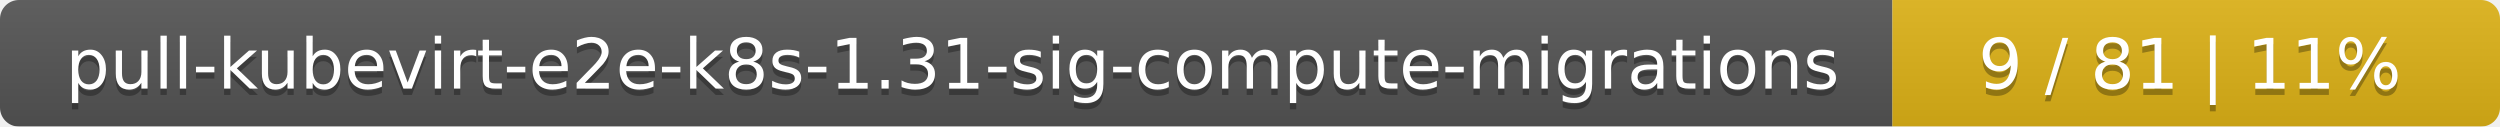
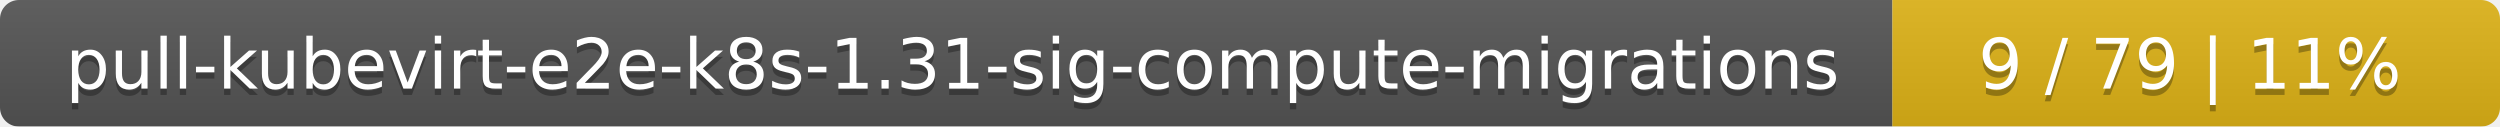
<svg xmlns="http://www.w3.org/2000/svg" width="395" height="20">
  <linearGradient id="smooth" x2="0" y2="100%">
    <stop offset="0" stop-color="#bbb" stop-opacity=".1" />
    <stop offset="1" stop-opacity=".1" />
  </linearGradient>
  <mask id="round">
    <rect width="395" height="20" rx="3" fill="#fff" />
  </mask>
  <g mask="url(#round)">
    <rect width="299" height="20" fill="#555" />
    <rect x="299" width="96" height="20" fill="#dfb317" />
    <rect width="395" height="20" fill="url(#smooth)" />
  </g>
  <g fill="#fff" text-anchor="middle" font-family="DejaVu Sans,Verdana,Geneva,sans-serif" font-size="11">
    <text x="150.5" y="15" fill="#010101" fill-opacity=".3">pull-kubevirt-e2e-k8s-1.31-sig-compute-migrations</text>
    <text x="150.5" y="14">pull-kubevirt-e2e-k8s-1.31-sig-compute-migrations</text>
-     <text x="346" y="15" fill="#010101" fill-opacity=".3">9 / 81    |    11%</text>
-     <text x="346" y="14">9 / 81    |    11%</text>
+     <text x="346" y="15" fill="#010101" fill-opacity=".3">9 / 79    |    11%</text>
+     <text x="346" y="14">9 / 79    |    11%</text>
  </g>
</svg>
